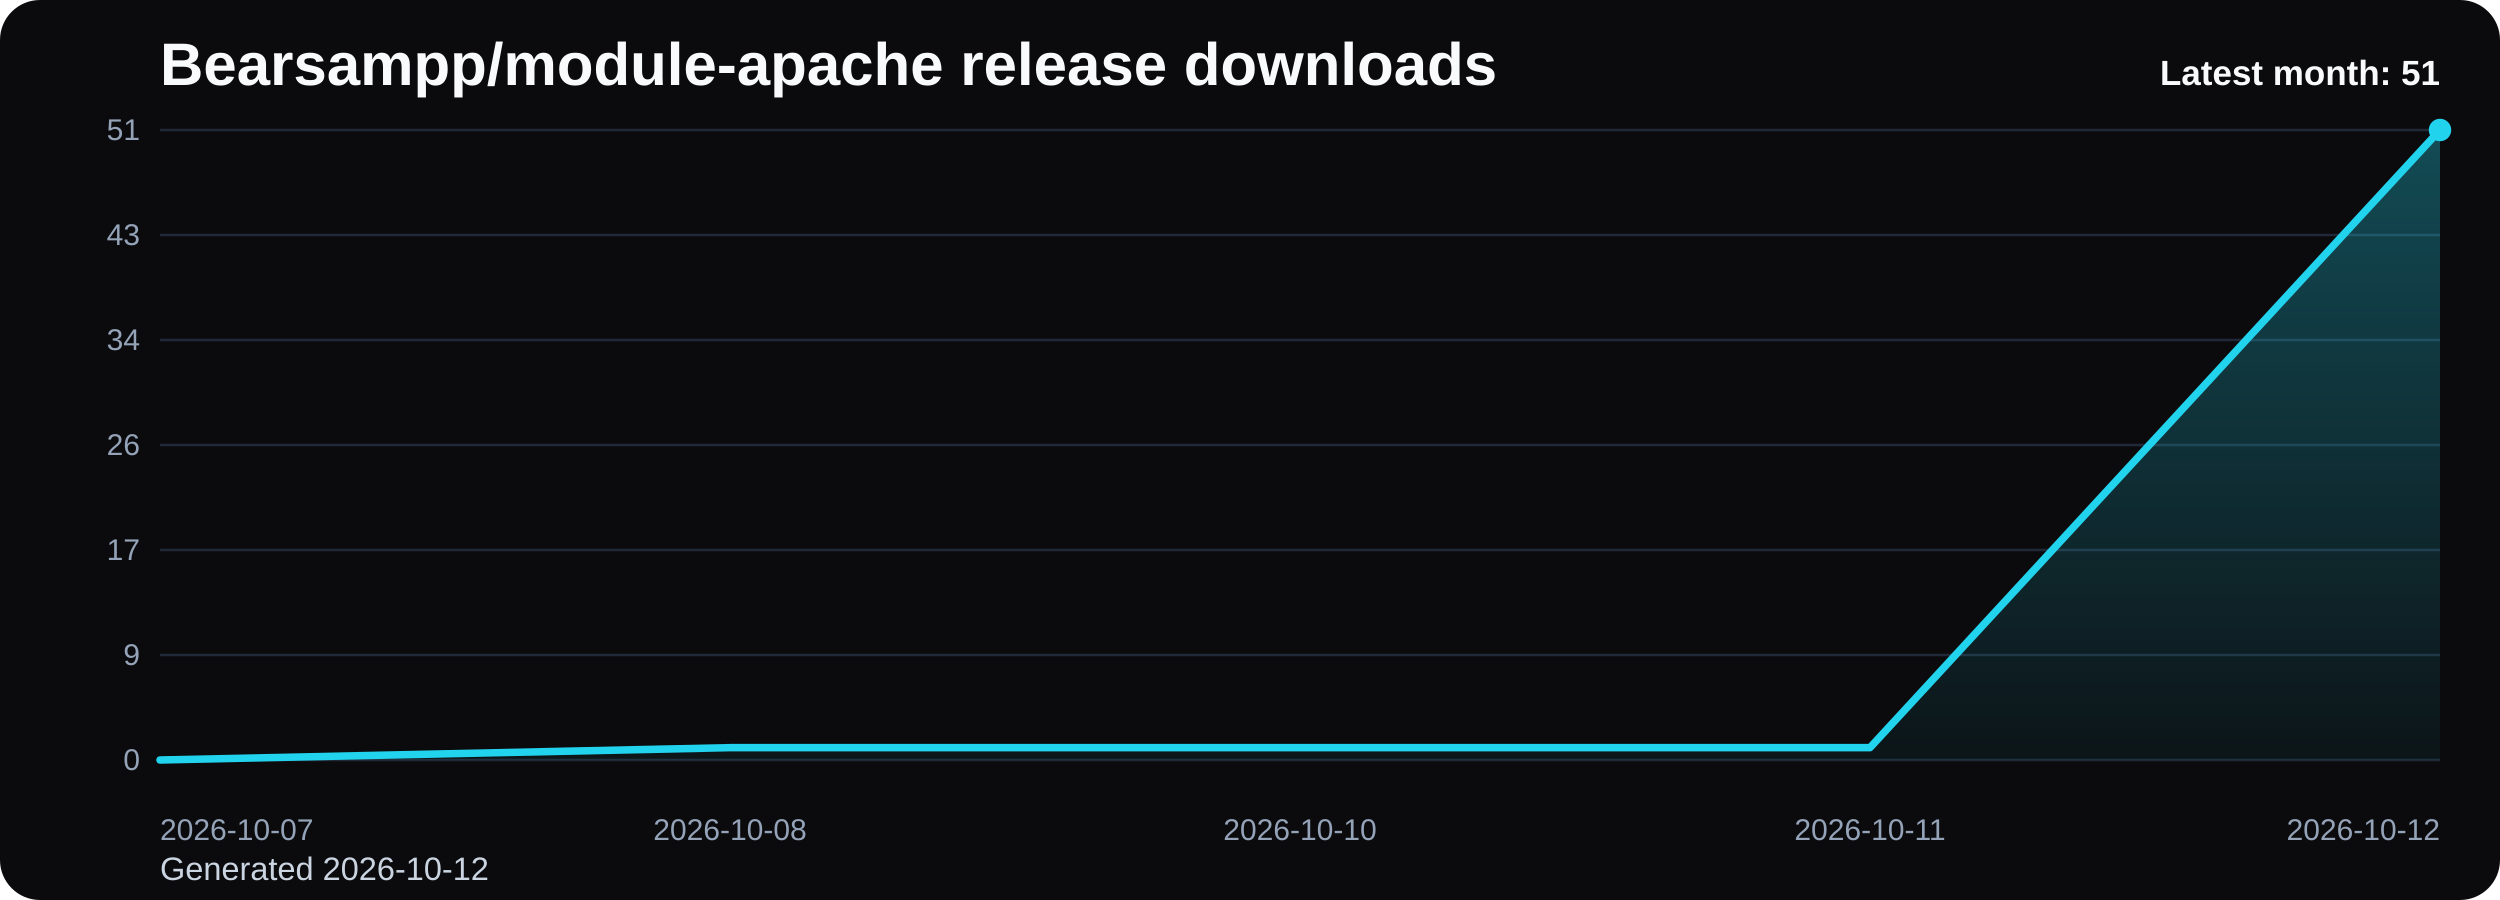
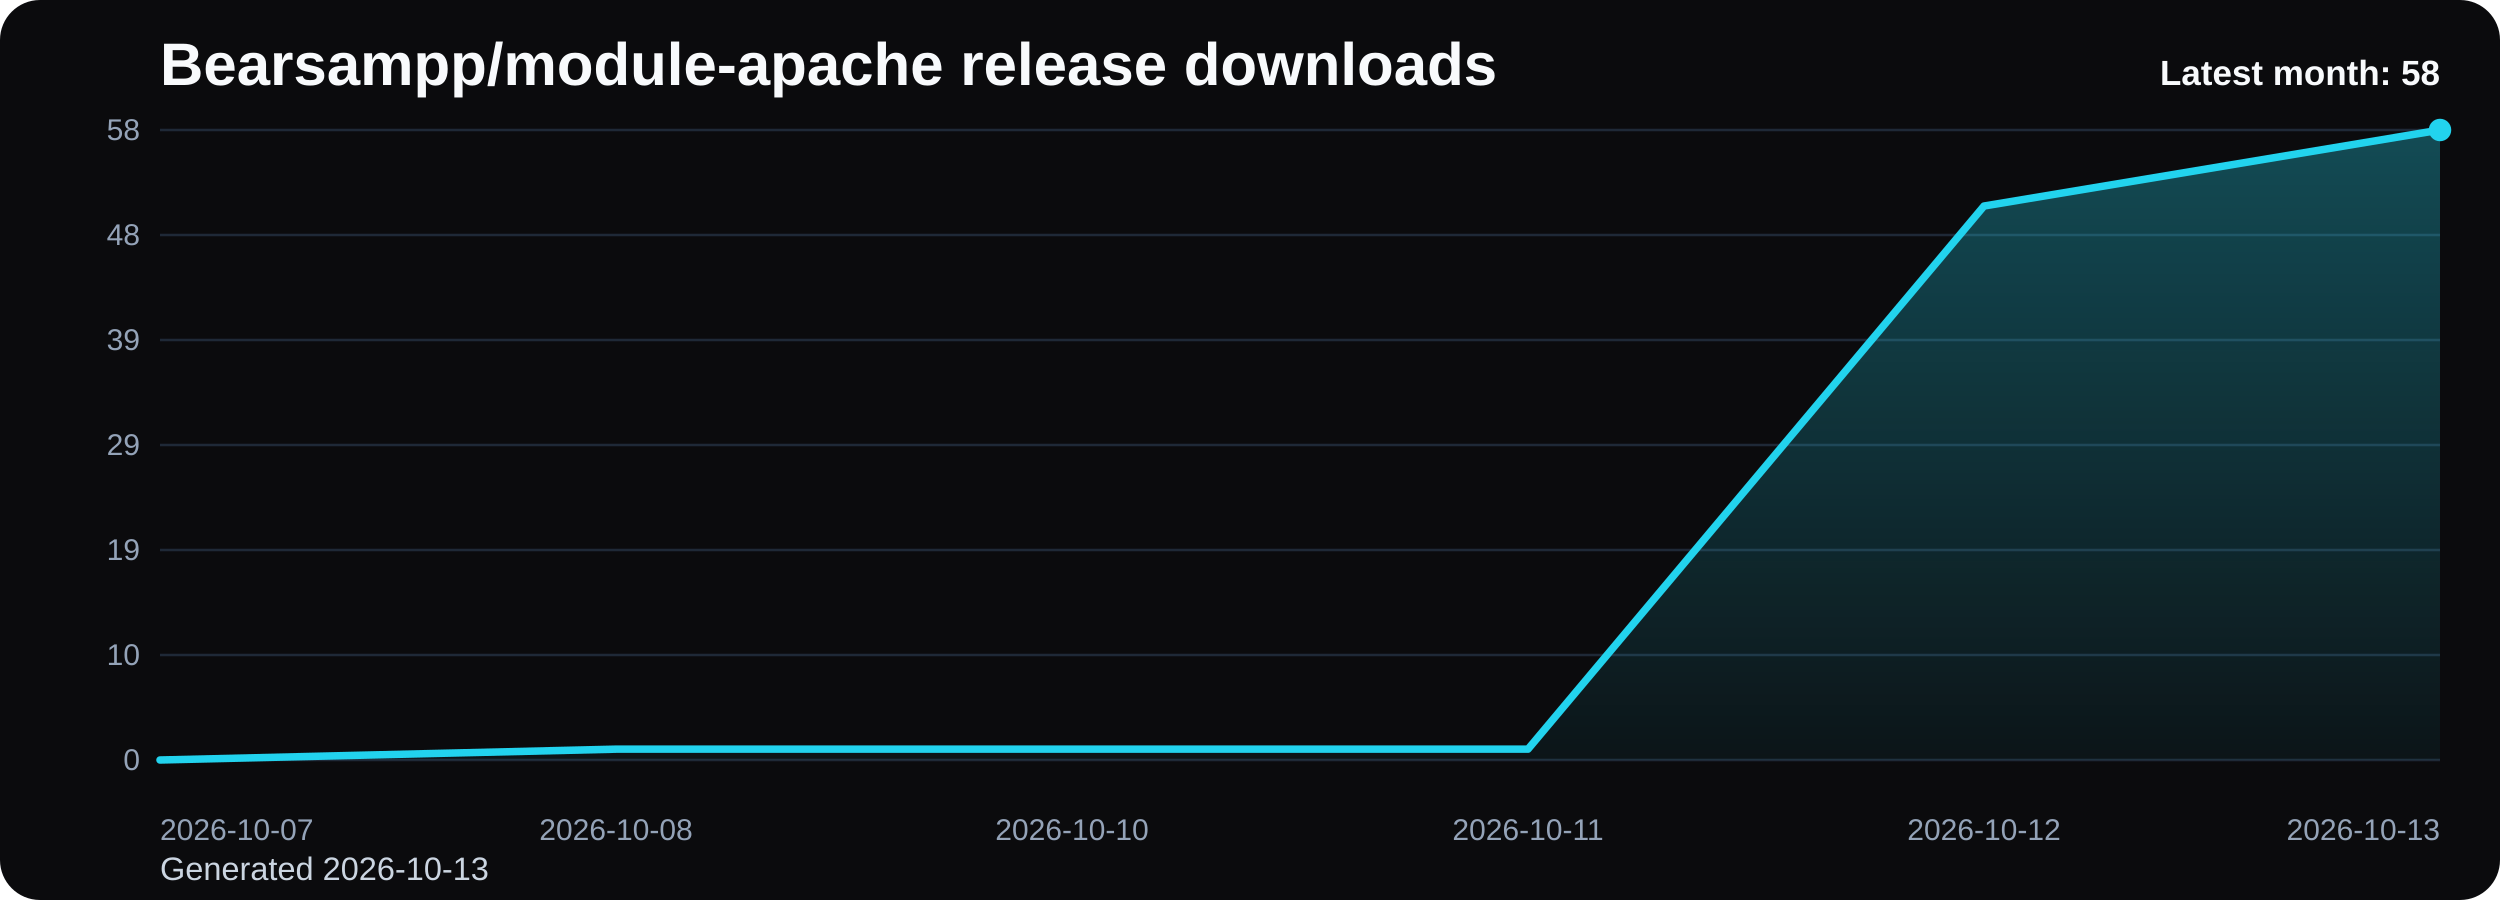
<svg xmlns="http://www.w3.org/2000/svg" viewBox="0 0 1000 360" role="img" aria-label="Bearsampp/module-apache release downloads chart">
  <defs>
    <linearGradient id="fill-monthly-black" x1="0" y1="0" x2="0" y2="1">
      <stop offset="0%" stop-color="#22d3ee" stop-opacity="0.32" />
      <stop offset="100%" stop-color="#22d3ee" stop-opacity="0.05" />
    </linearGradient>
    <style>
      .bg { fill: #0b0b0d; }
      .title { font: 700 24px Arial, sans-serif; fill: #f8fafc; }
      .sub { font: 400 13px Arial, sans-serif; fill: #cbd5e1; }
      .grid { stroke: #1f2937; stroke-width: 1; }
      .axis { font: 400 12px Arial, sans-serif; fill: #94a3b8; }
      .line { fill: none; stroke: #22d3ee; stroke-width: 3; stroke-linecap: round; stroke-linejoin: round; }
      .dot { fill: #22d3ee; }
      .value { font: 600 11px Arial, sans-serif; fill: #cbd5e1; }
      .latest { font: 700 14px Arial, sans-serif; fill: #f8fafc; }
    </style>
  </defs>
  <rect class="bg" x="0" y="0" width="1000" height="360" rx="16" />
  <text class="title" x="64" y="34">Bearsampp/module-apache release downloads</text>
-   <text class="sub" x="64" y="352">Generated 2026-10-12</text>
+   <text class="sub" x="64" y="352">Generated 2026-10-13</text>
  <line x1="64" y1="52.00" x2="976" y2="52.00" class="grid" />
-   <text x="56" y="56.00" text-anchor="end" class="axis">51</text>
+   <text x="56" y="56.00" text-anchor="end" class="axis">58</text>
  <line x1="64" y1="94.00" x2="976" y2="94.00" class="grid" />
-   <text x="56" y="98.00" text-anchor="end" class="axis">43</text>
+   <text x="56" y="98.00" text-anchor="end" class="axis">48</text>
  <line x1="64" y1="136.00" x2="976" y2="136.00" class="grid" />
-   <text x="56" y="140.00" text-anchor="end" class="axis">34</text>
+   <text x="56" y="140.00" text-anchor="end" class="axis">39</text>
  <line x1="64" y1="178.00" x2="976" y2="178.00" class="grid" />
-   <text x="56" y="182.00" text-anchor="end" class="axis">26</text>
+   <text x="56" y="182.00" text-anchor="end" class="axis">29</text>
  <line x1="64" y1="220.00" x2="976" y2="220.00" class="grid" />
-   <text x="56" y="224.00" text-anchor="end" class="axis">17</text>
+   <text x="56" y="224.00" text-anchor="end" class="axis">19</text>
  <line x1="64" y1="262.00" x2="976" y2="262.00" class="grid" />
-   <text x="56" y="266.00" text-anchor="end" class="axis">9</text>
+   <text x="56" y="266.00" text-anchor="end" class="axis">10</text>
  <line x1="64" y1="304.00" x2="976" y2="304.00" class="grid" />
  <text x="56" y="308.00" text-anchor="end" class="axis">0</text>
-   <path d="M 64.00 304 L 64.00 304.00 L 292.00 299.06 L 520.00 299.06 L 748.00 299.06 L 976.00 52.00 L 976.00 304 Z" fill="url(#fill-monthly-black)" />
-   <polyline class="line" points="64.00,304.00 292.00,299.06 520.00,299.06 748.00,299.06 976.00,52.00" />
+   <path d="M 64.00 304 L 64.00 304.00 L 246.40 299.66 L 428.80 299.66 L 611.20 299.66 L 793.60 82.41 L 976.00 52.00 L 976.00 304 Z" fill="url(#fill-monthly-black)" />
+   <polyline class="line" points="64.00,304.00 246.40,299.66 428.80,299.66 611.20,299.66 793.60,82.41 976.00,52.00" />
  <circle class="dot" cx="976.00" cy="52.00" r="4.5" />
  <text class="axis" x="64.00" y="336" text-anchor="start">2026-10-07</text>
-   <text class="axis" x="292.00" y="336" text-anchor="middle">2026-10-08</text>
-   <text class="axis" x="520.00" y="336" text-anchor="middle">2026-10-10</text>
-   <text class="axis" x="748.00" y="336" text-anchor="middle">2026-10-11</text>
-   <text class="axis" x="976.00" y="336" text-anchor="end">2026-10-12</text>
-   <text class="latest" x="976" y="34" text-anchor="end">Latest month: 51</text>
+   <text class="axis" x="246.40" y="336" text-anchor="middle">2026-10-08</text>
+   <text class="axis" x="428.80" y="336" text-anchor="middle">2026-10-10</text>
+   <text class="axis" x="611.20" y="336" text-anchor="middle">2026-10-11</text>
+   <text class="axis" x="793.60" y="336" text-anchor="middle">2026-10-12</text>
+   <text class="axis" x="976.00" y="336" text-anchor="end">2026-10-13</text>
+   <text class="latest" x="976" y="34" text-anchor="end">Latest month: 58</text>
</svg>
